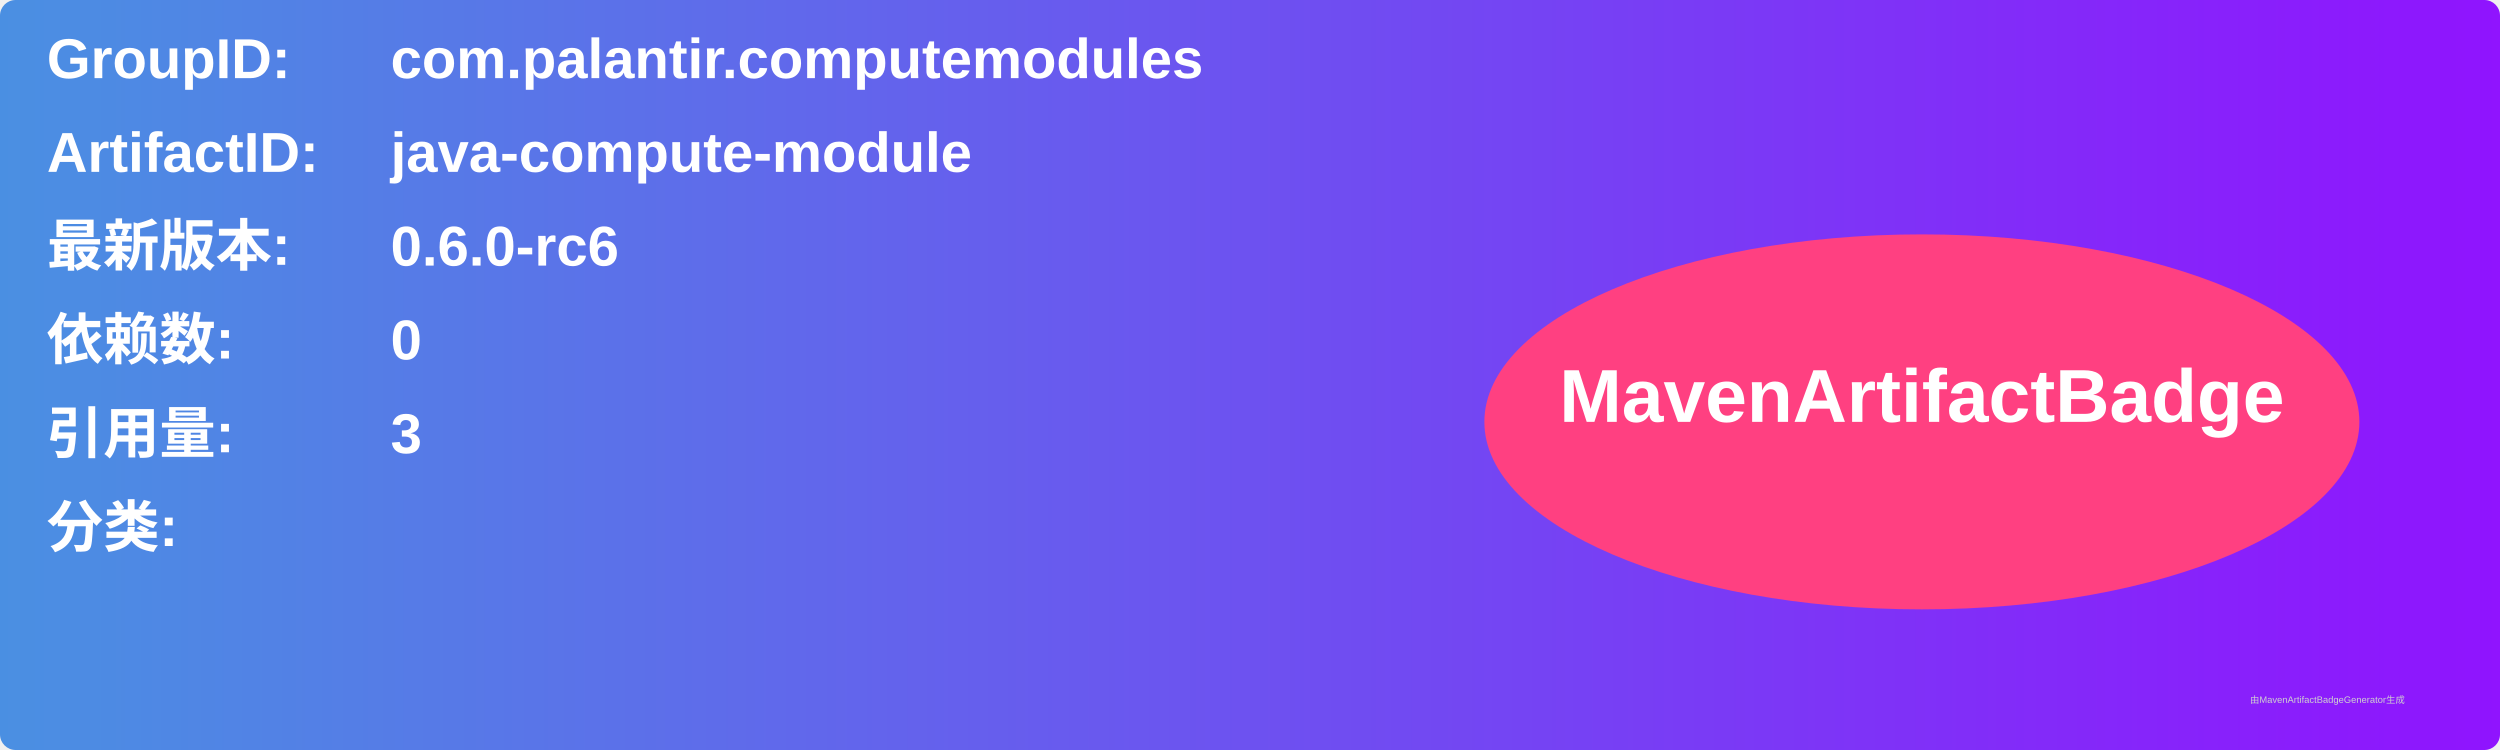
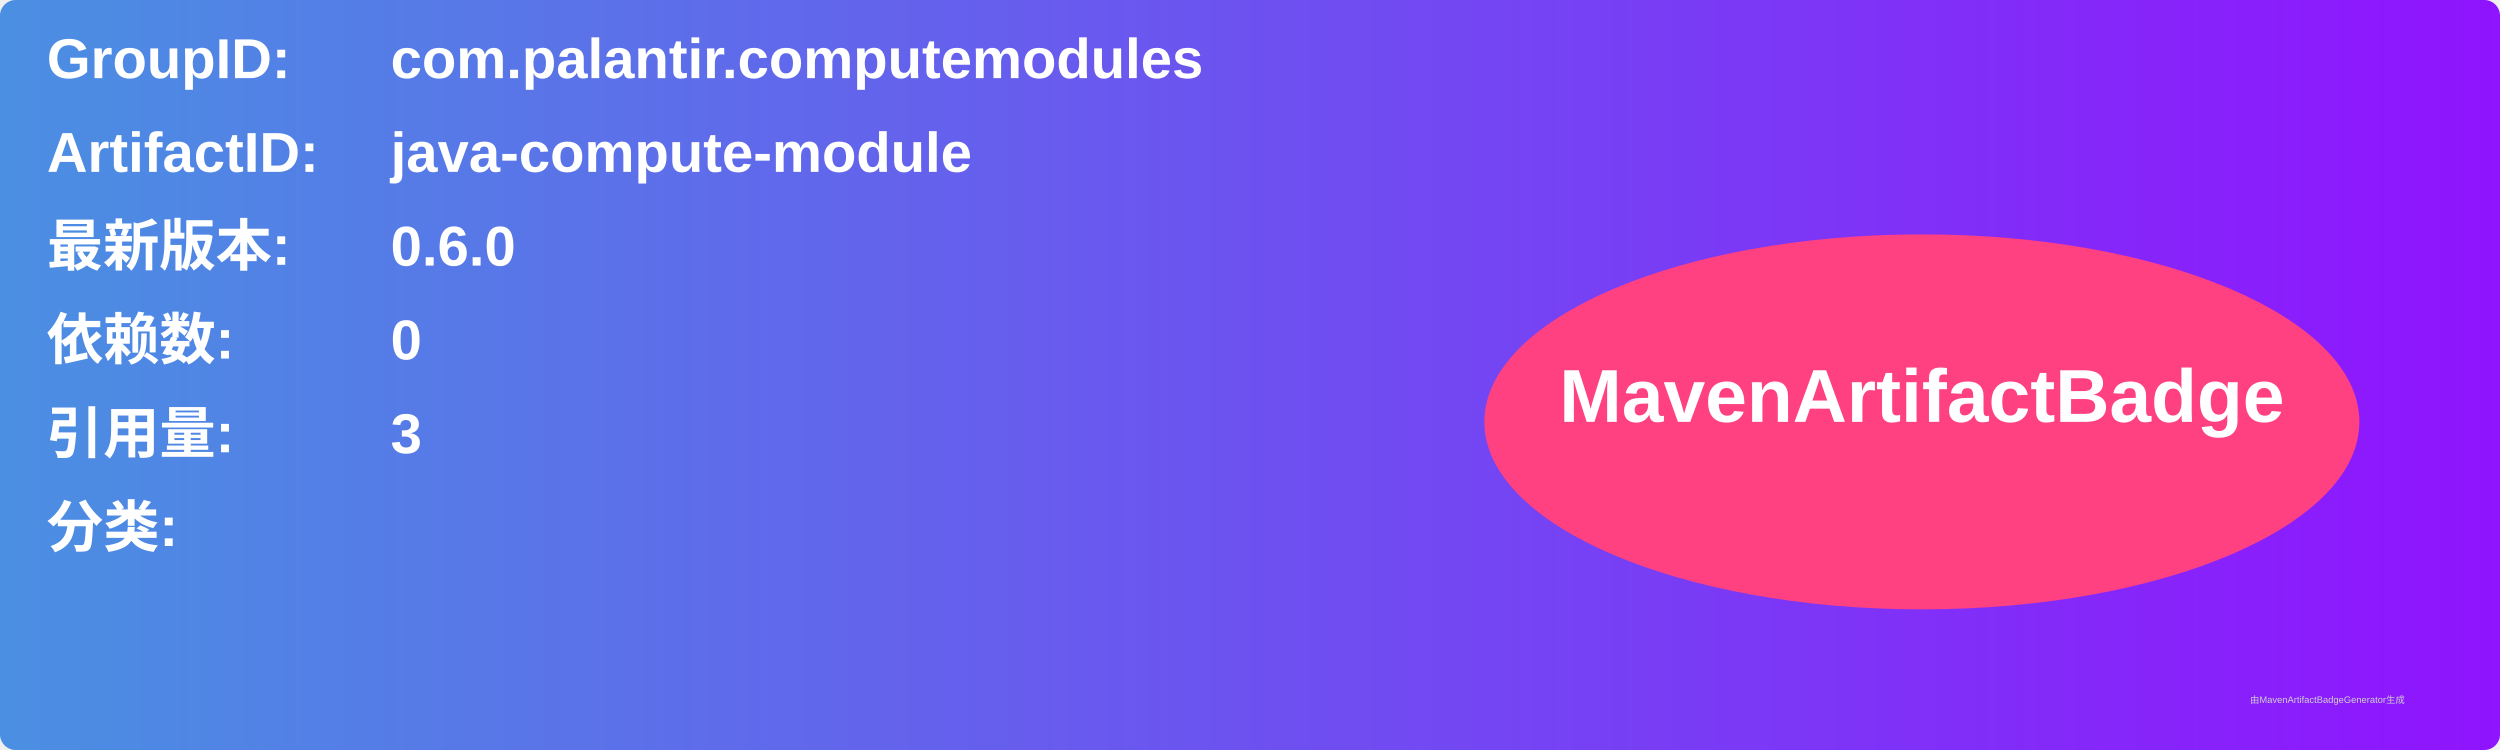
<svg xmlns="http://www.w3.org/2000/svg" width="800" height="240" viewBox="0 0 800 240">
  <linearGradient id="grad" x1="0%" y1="0%" x2="100%" y2="0%">
    <stop offset="0%" stop-color="#4a90e2" />
    <stop offset="100%" stop-color="#9013fe" />
  </linearGradient>
  <rect width="100%" height="100%" rx="5" ry="5" fill="url(#grad)" />
  <g transform="translate(15, 15)">
    <text x="0" y="10" font-family="Arial" font-size="18" fill="white" font-weight="bold" width="260">GroupID:</text>
    <text x="110" y="10" font-family="Arial" font-size="18" fill="white" font-weight="bold" width="460">com.palantir.computemodules</text>
    <text x="0" y="40" font-family="Arial" font-size="18" fill="white" font-weight="bold" width="260">ArtifactID:</text>
    <text x="110" y="40" font-family="Arial" font-size="18" fill="white" font-weight="bold" width="460">java-compute-module</text>
    <text x="0" y="70" font-family="Arial" font-size="18" fill="white" font-weight="bold">最新版本:</text>
    <text x="110" y="70" font-family="Arial" font-size="18" fill="white" font-weight="bold">
-       <tspan font-weight="bold">0.6.0-rc6</tspan>
+       <tspan font-weight="bold">0.6.0</tspan>
    </text>
    <text x="0" y="100" font-family="Arial" font-size="18" fill="white" font-weight="bold">依赖数: </text>
    <text x="110" y="100" font-family="Arial" font-size="18" fill="white">
      <tspan font-weight="bold">0</tspan>
    </text>
    <text x="0" y="130" font-family="Arial" font-size="18" fill="white" font-weight="bold">引用量: </text>
    <text x="110" y="130" font-family="Arial" font-size="18" fill="white">
      <tspan font-weight="bold">3</tspan>
    </text>
    <text x="0" y="160" font-family="Arial" font-size="18" fill="white" font-weight="bold">分类:</text>
    <text x="10" y="190" font-family="Arial" font-size="10" fill="white">
      <tspan font-weight="bold" />
    </text>
    <ellipse cx="600" cy="120" rx="140" ry="60" fill="#ff4081" />
    <text x="600" y="120" text-anchor="middle" font-family="Arial" font-size="24" fill="white" font-weight="bold">MavenArtifactBadge</text>
  </g>
  <text x="720" y="225" font-family="Arial" font-size="3" fill="#d0d0d0">由MavenArtifactBadgeGenerator生成</text>
</svg>
